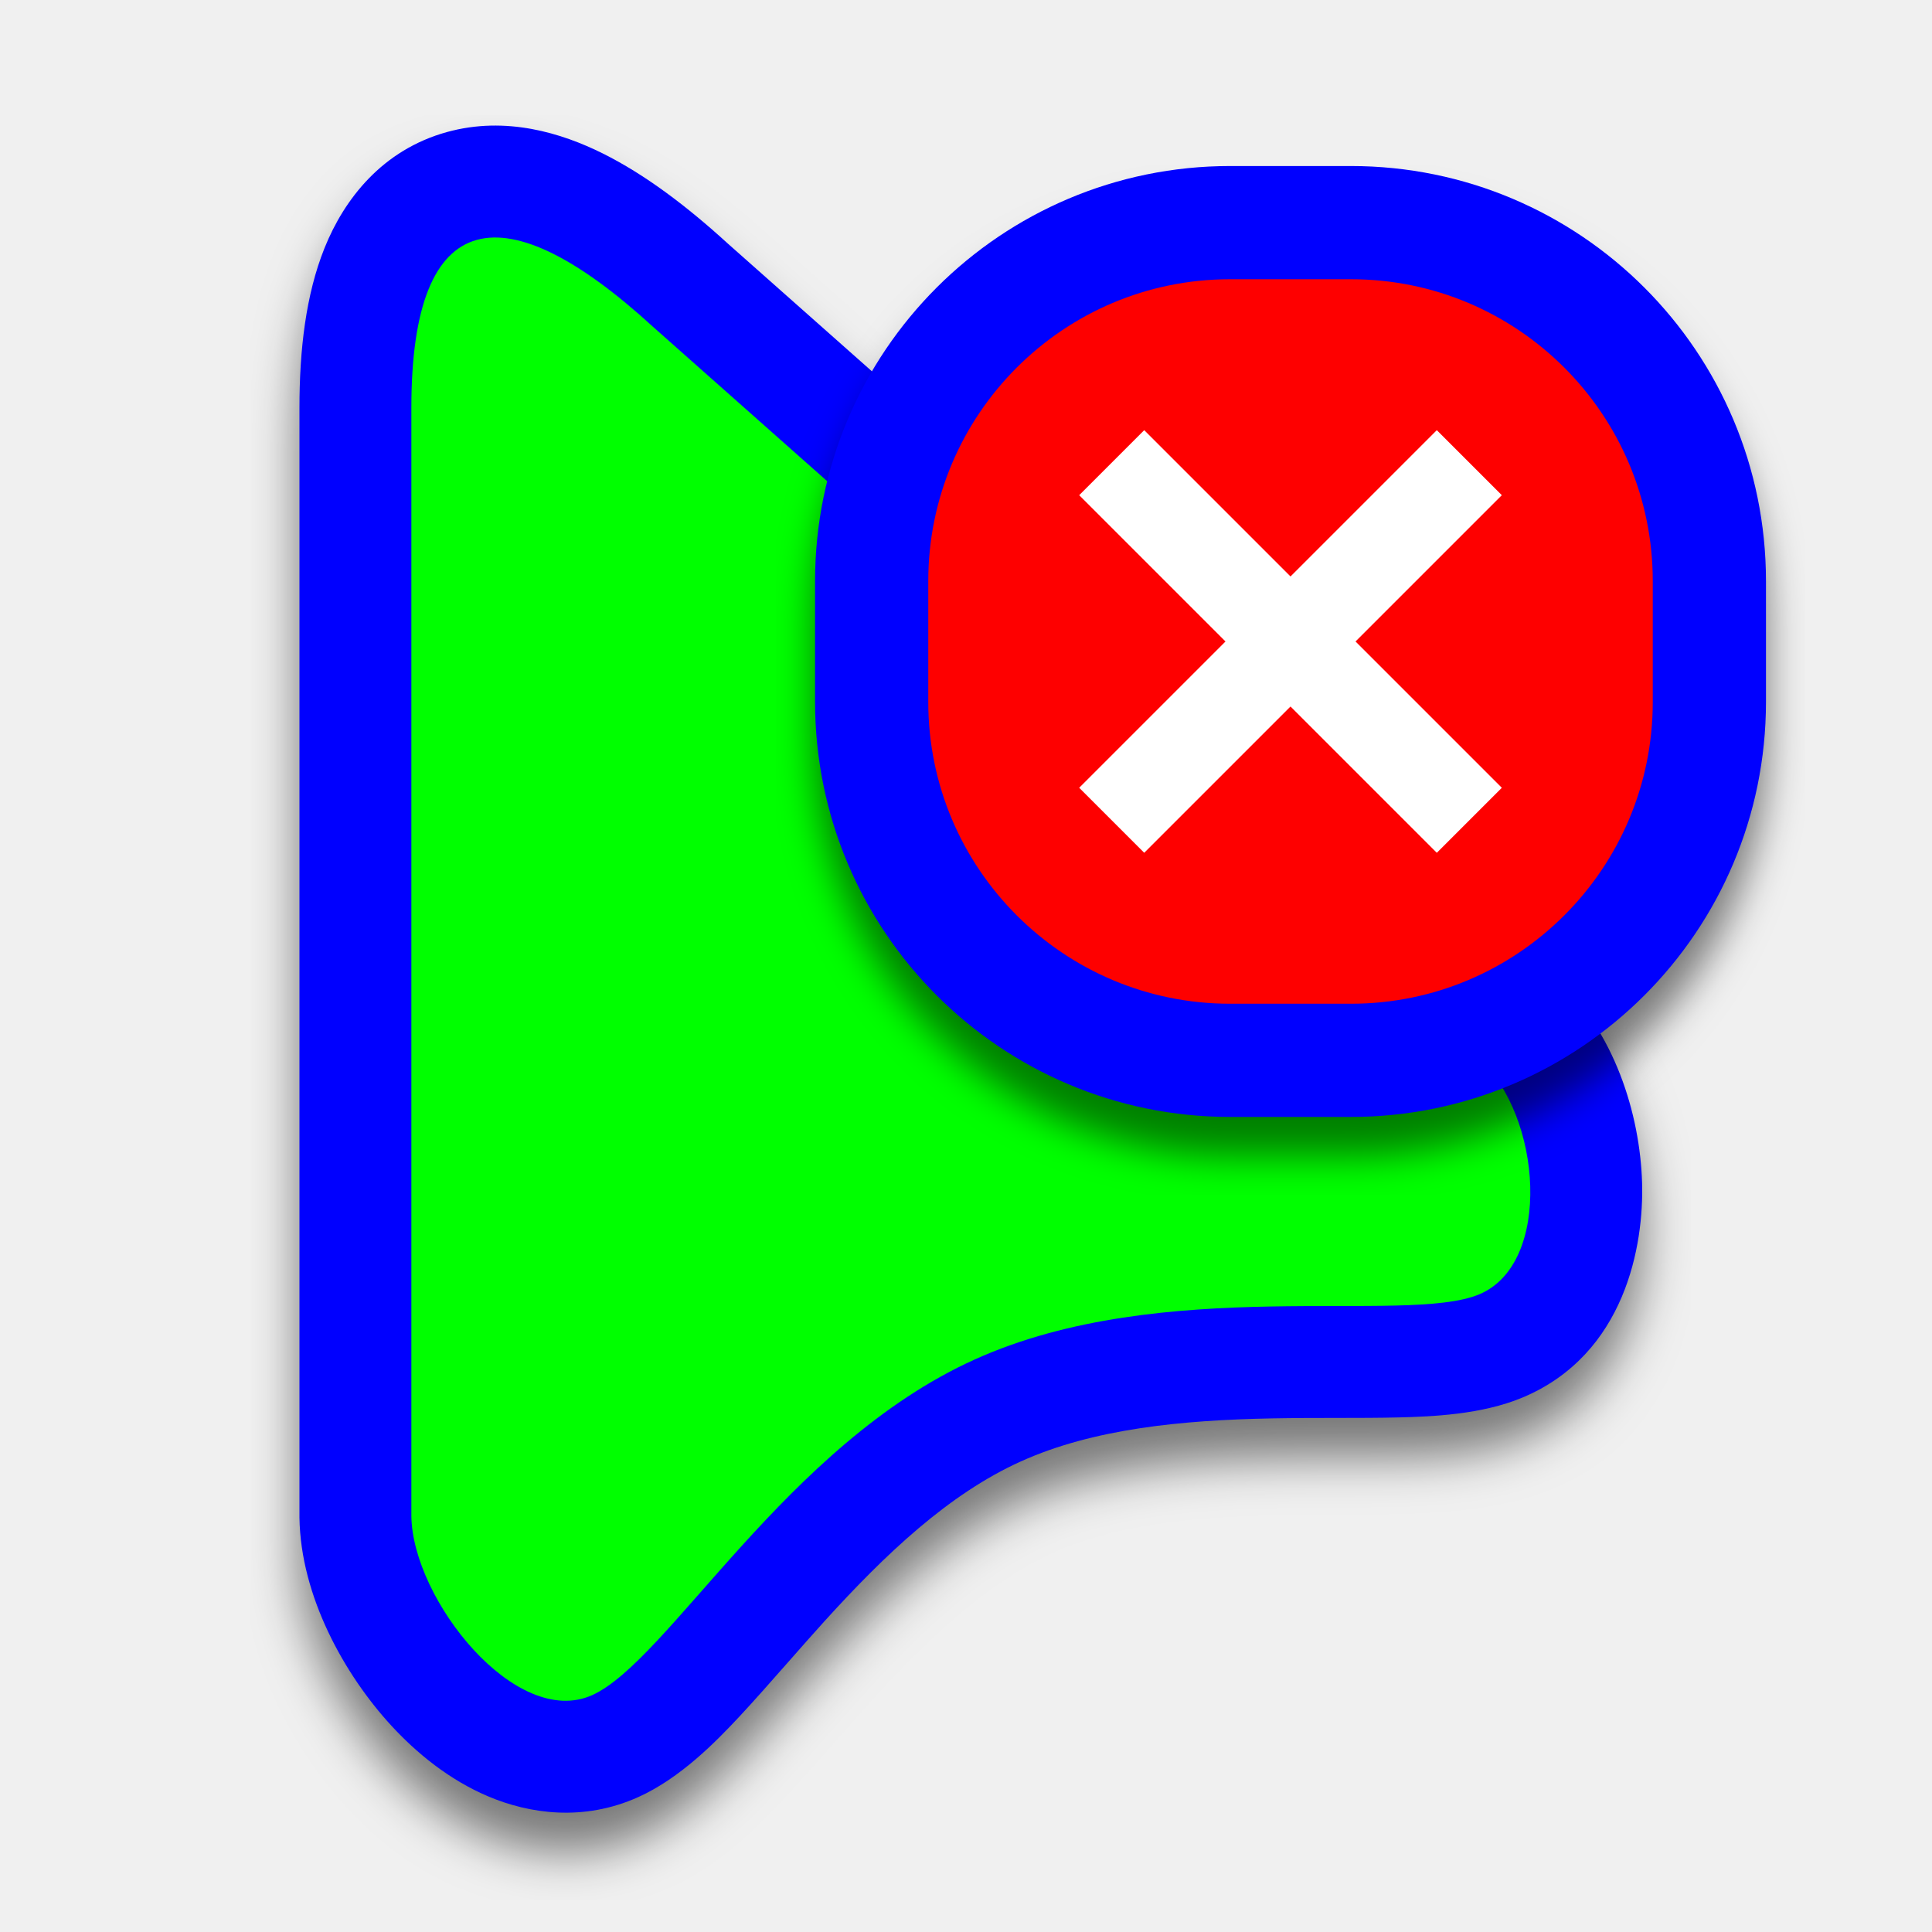
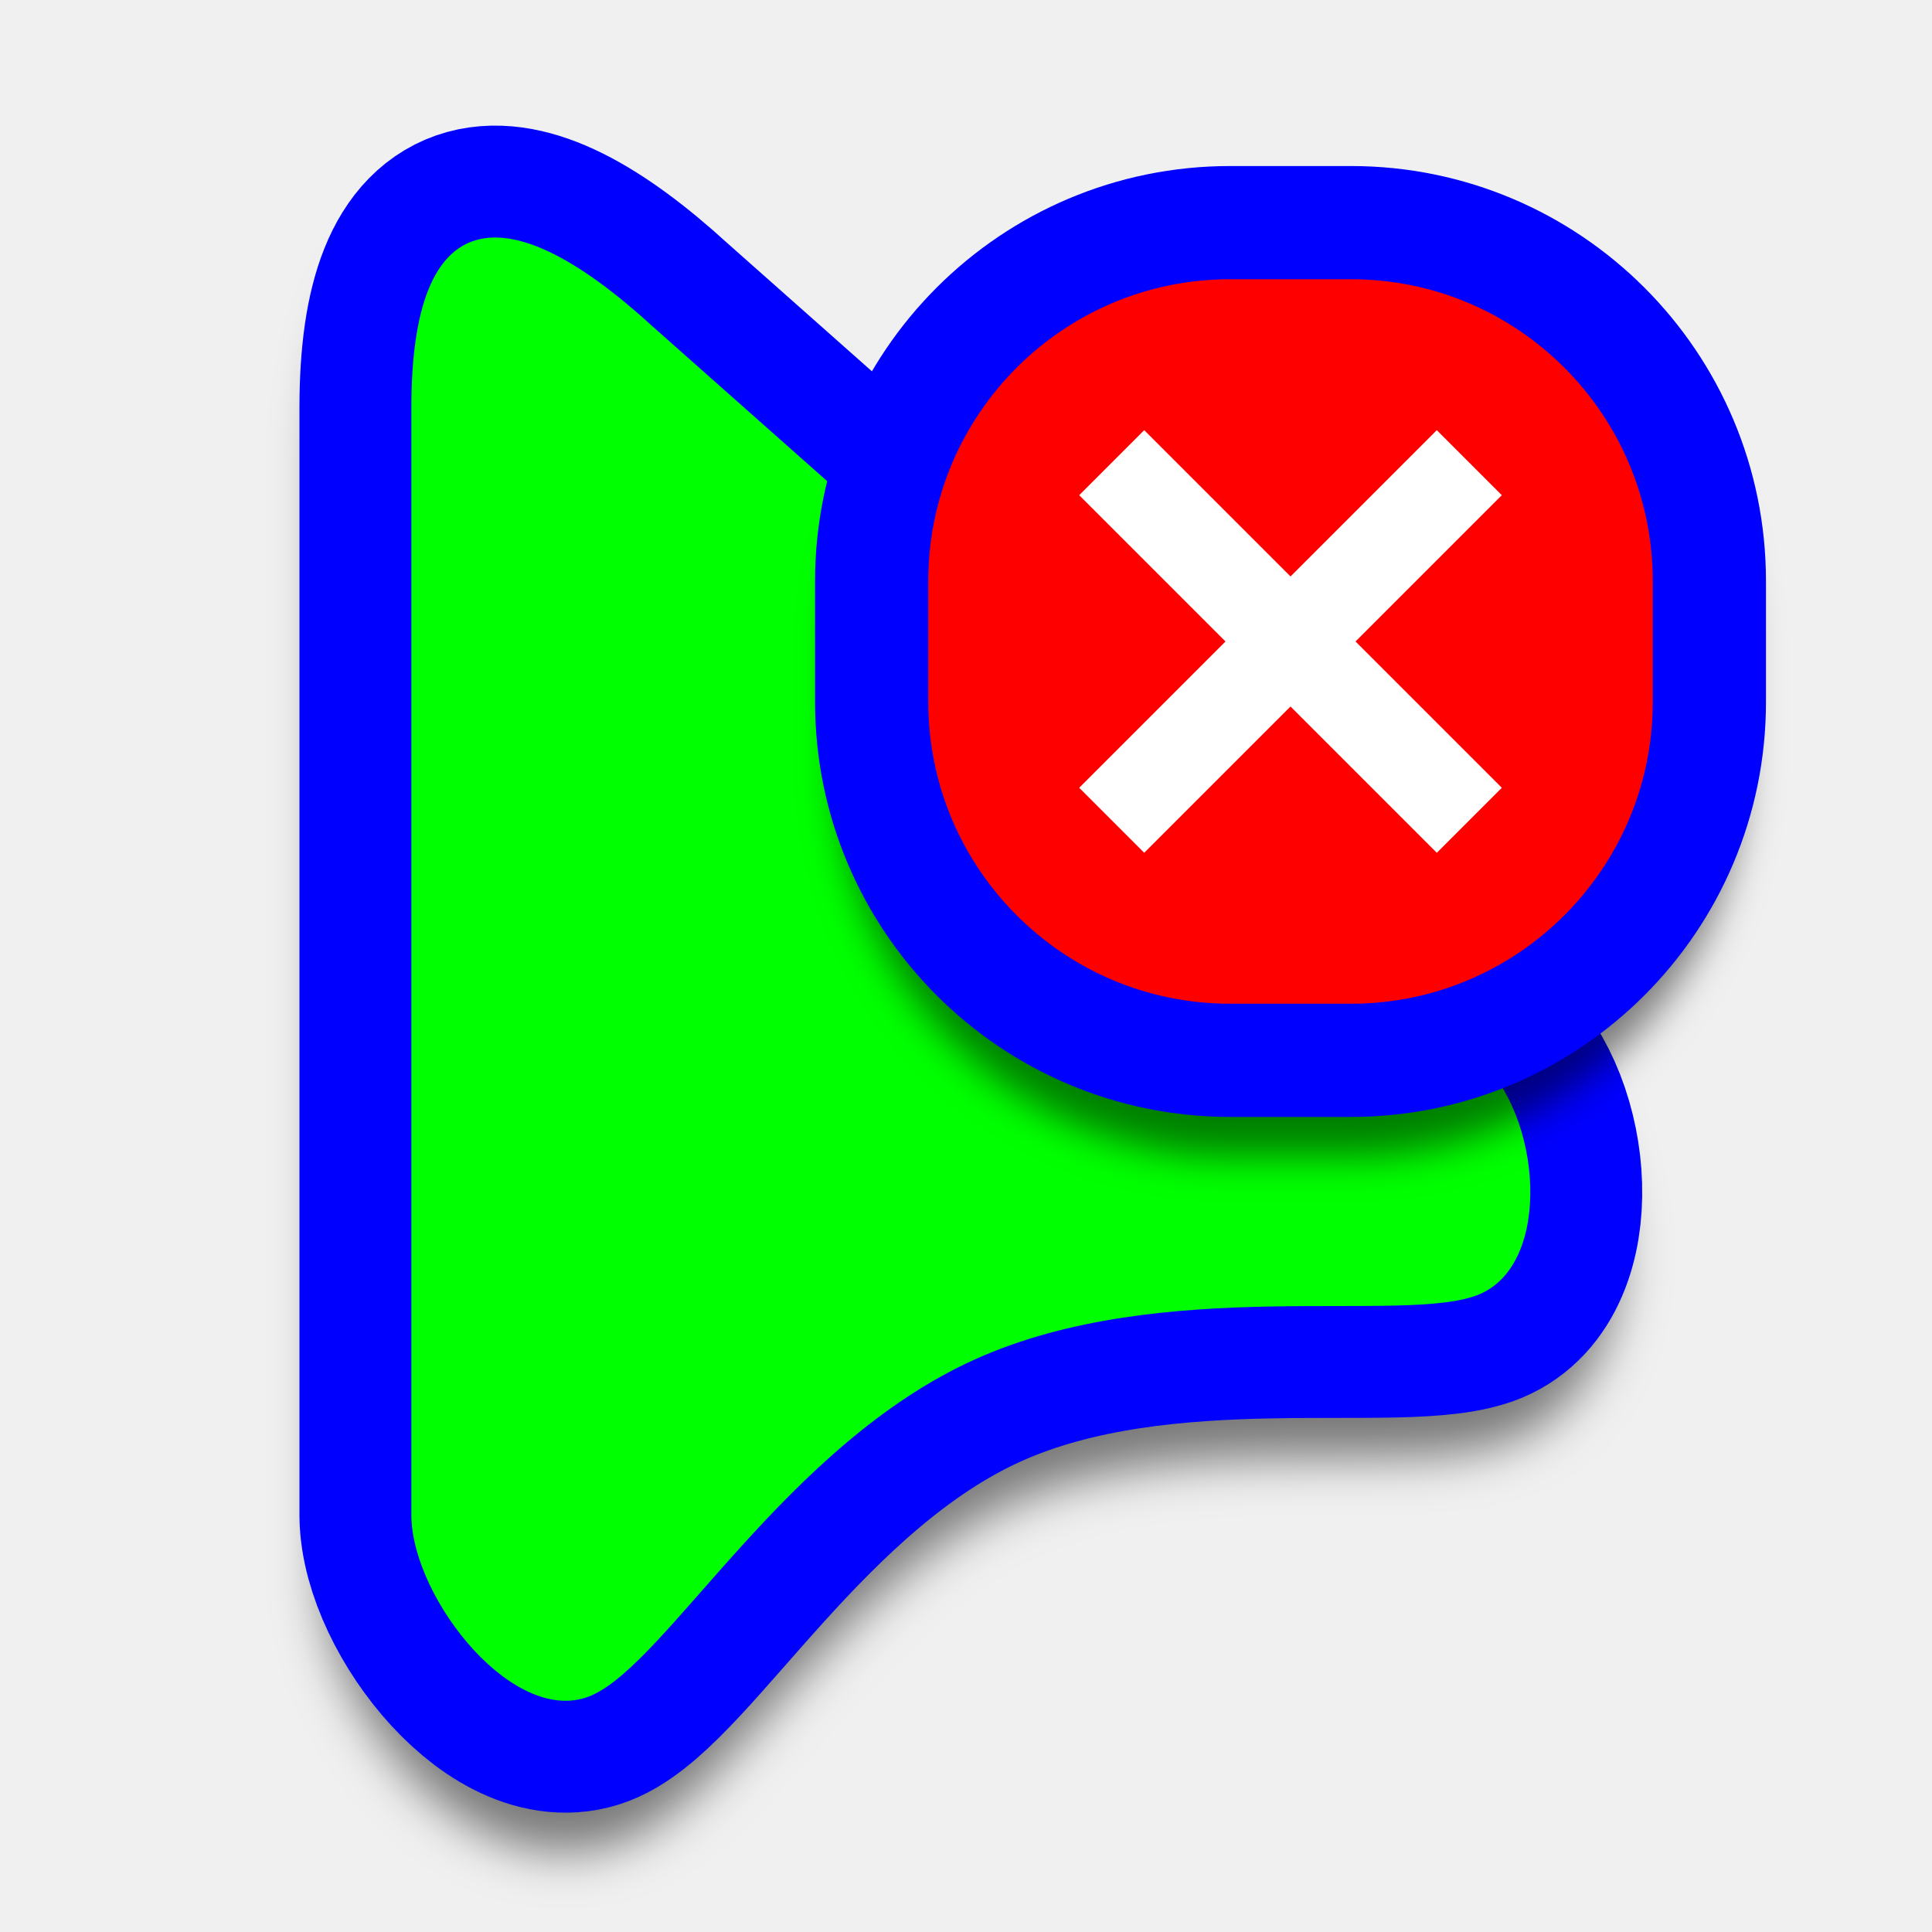
- <svg xmlns="http://www.w3.org/2000/svg" width="256" height="256" viewBox="0 0 256 256" fill="none">
-   <path id="align-anchor" d="m39.68 16.64h26l-26 36z" fill="cyan" opacity=".9" display="none" />
+ <svg xmlns="http://www.w3.org/2000/svg" xmlns:xlink="http://www.w3.org/1999/xlink" width="256" height="256" viewBox="0 0 256 256">
+   <path id="align-anchor" d="m39.68 16.61h26l-26 36z" fill="cyan" opacity=".9" display="none" />
  <circle id="cursor-hotspot" cx="53.76" cy="19.2" r="3" fill="magenta" opacity=".6" display="none" />
-   <g filter="url(#filter0_d_2651_806)">
-     <path d="M39.681 201.118L39.68 201.01V54.009C39.68 46.385 40.517 39.058 42.999 32.874C45.606 26.377 50.663 19.858 59.238 17.493C67.065 15.335 74.452 17.638 79.867 20.331C85.47 23.119 91.037 27.34 96.425 32.262L205.838 129.251L205.888 129.296C213.989 136.544 217.319 147.769 217.584 156.728C217.826 164.894 215.419 179.458 201.726 185.187C196.333 187.444 189.745 187.706 185.325 187.815C182.751 187.879 179.971 187.881 177.242 187.883L177.174 187.883C174.363 187.885 171.523 187.887 168.589 187.943C156.587 188.169 144.885 189.307 135.27 193.645C125.719 197.954 117.295 205.94 109.225 214.846C107.773 216.448 106.112 218.334 104.44 220.233C102.144 222.84 99.824 225.474 97.986 227.441C94.873 230.773 90.168 235.601 84.578 238.122C77.3 241.406 70.105 240.319 64.714 238.04C59.484 235.83 55.149 232.237 51.847 228.649C45.639 221.902 39.832 211.498 39.681 201.118Z" fill="#0000FF" />
-   </g>
-   <path d="M54.507 54.009C54.507 26.933 66.969 25.401 86.504 43.281L196.003 140.346C204.265 147.738 205.77 167.422 196.003 171.509C186.235 175.596 154.198 168.84 129.173 180.13C104.147 191.42 88.603 220.04 78.481 224.607C68.358 229.174 54.668 211.949 54.507 200.902L54.507 54.009Z" fill="#00FF00" />
-   <g filter="url(#filter1_d_2651_806)">
-     <rect x="115.5" y="29.5" width="111" height="111" rx="47.5" fill="#FE0000" stroke="#0000FF" stroke-width="15" />
-     <path fill-rule="evenodd" clip-rule="evenodd" d="M162.385 85L143 65.615L151.615 57L171 76.385L190.385 57L199 65.615L179.615 85L199 104.385L190.385 113L171 93.615L151.615 113L143 104.385L162.385 85Z" fill="white" />
-   </g>
+   <use id="shape-shadow" xlink:href="#pointer-shape" filter="url(#drop-shadow)" opacity=".5" fill="black" stroke="black" stroke-width="23.254" />
+   <use id="shape-outline" xlink:href="#pointer-shape" fill="#0000FF" stroke="#0000FF" stroke-width="29.654" />
+   <use id="shape-fill" xlink:href="#pointer-shape" fill="#00FF00" />
+   <use id="badge-shadow" xlink:href="#badge-shape" filter="url(#drop-shadow-2)" opacity=".5" fill="black" stroke="black" stroke-width="8.6" />
+   <use id="badge-base" xlink:href="#badge-shape" fill="#FE0000" stroke="#0000FF" stroke-width="15" />
+   <path id="badge-icon" fill-rule="evenodd" clip-rule="evenodd" d="M162.385 85L143 65.615L151.615 57L171 76.385L190.385 57L199 65.615L179.615 85L199 104.385L190.385 113L171 93.615L151.615 113L143 104.385L162.385 85Z" fill="white" />
  <defs>
-     <filter id="filter0_d_2651_806" x="33.28" y="15.36" width="190.72" height="236.35" filterUnits="userSpaceOnUse" color-interpolation-filters="sRGB">
-       <feFlood flood-opacity="0" result="BackgroundImageFix" />
-       <feColorMatrix in="SourceAlpha" type="matrix" values="0 0 0 0 0 0 0 0 0 0 0 0 0 0 0 0 0 0 127 0" result="hardAlpha" />
-       <feOffset dy="5.12" />
+     <path id="pointer-shape" d="M54.507 54.009C54.507 26.933 66.969 25.401 86.504 43.281L196.003 140.346C204.265 147.738 205.77 167.422 196.003 171.509C186.235 175.596 154.198 168.84 129.173 180.13C104.147 191.42 88.603 220.04 78.481 224.607C68.358 229.174 54.668 211.949 54.507 200.902L54.507 54.009Z" />
+     <rect id="badge-shape" x="115.5" y="29.5" width="111" height="111" rx="47.5" />
+     <filter id="drop-shadow" x="0" y="0" width="256" height="256" filterUnits="userSpaceOnUse" color-interpolation-filters="sRGB">
+       <feOffset dy="8.4" />
      <feGaussianBlur stdDeviation="3.2" />
-       <feColorMatrix type="matrix" values="0 0 0 0 0 0 0 0 0 0 0 0 0 0 0 0 0 0 0.5 0" />
-       <feBlend mode="normal" in2="BackgroundImageFix" result="effect1_dropShadow_2651_806" />
-       <feBlend mode="normal" in="SourceGraphic" in2="effect1_dropShadow_2651_806" result="shape" />
    </filter>
-     <filter id="filter1_d_2651_806" x="102.88" y="22" width="136.24" height="136.24" filterUnits="userSpaceOnUse" color-interpolation-filters="sRGB">
-       <feFlood flood-opacity="0" result="BackgroundImageFix" />
-       <feColorMatrix in="SourceAlpha" type="matrix" values="0 0 0 0 0 0 0 0 0 0 0 0 0 0 0 0 0 0 127 0" result="hardAlpha" />
-       <feOffset dy="5.12" />
+     <filter id="drop-shadow-2" x="64" y="0" width="192" height="192" filterUnits="userSpaceOnUse" color-interpolation-filters="sRGB">
+       <feOffset dy="8.4" />
      <feGaussianBlur stdDeviation="2.56" />
-       <feColorMatrix type="matrix" values="0 0 0 0 0 0 0 0 0 0 0 0 0 0 0 0 0 0 0.5 0" />
-       <feBlend mode="normal" in2="BackgroundImageFix" result="effect1_dropShadow_2651_806" />
-       <feBlend mode="normal" in="SourceGraphic" in2="effect1_dropShadow_2651_806" result="shape" />
    </filter>
  </defs>
</svg>
